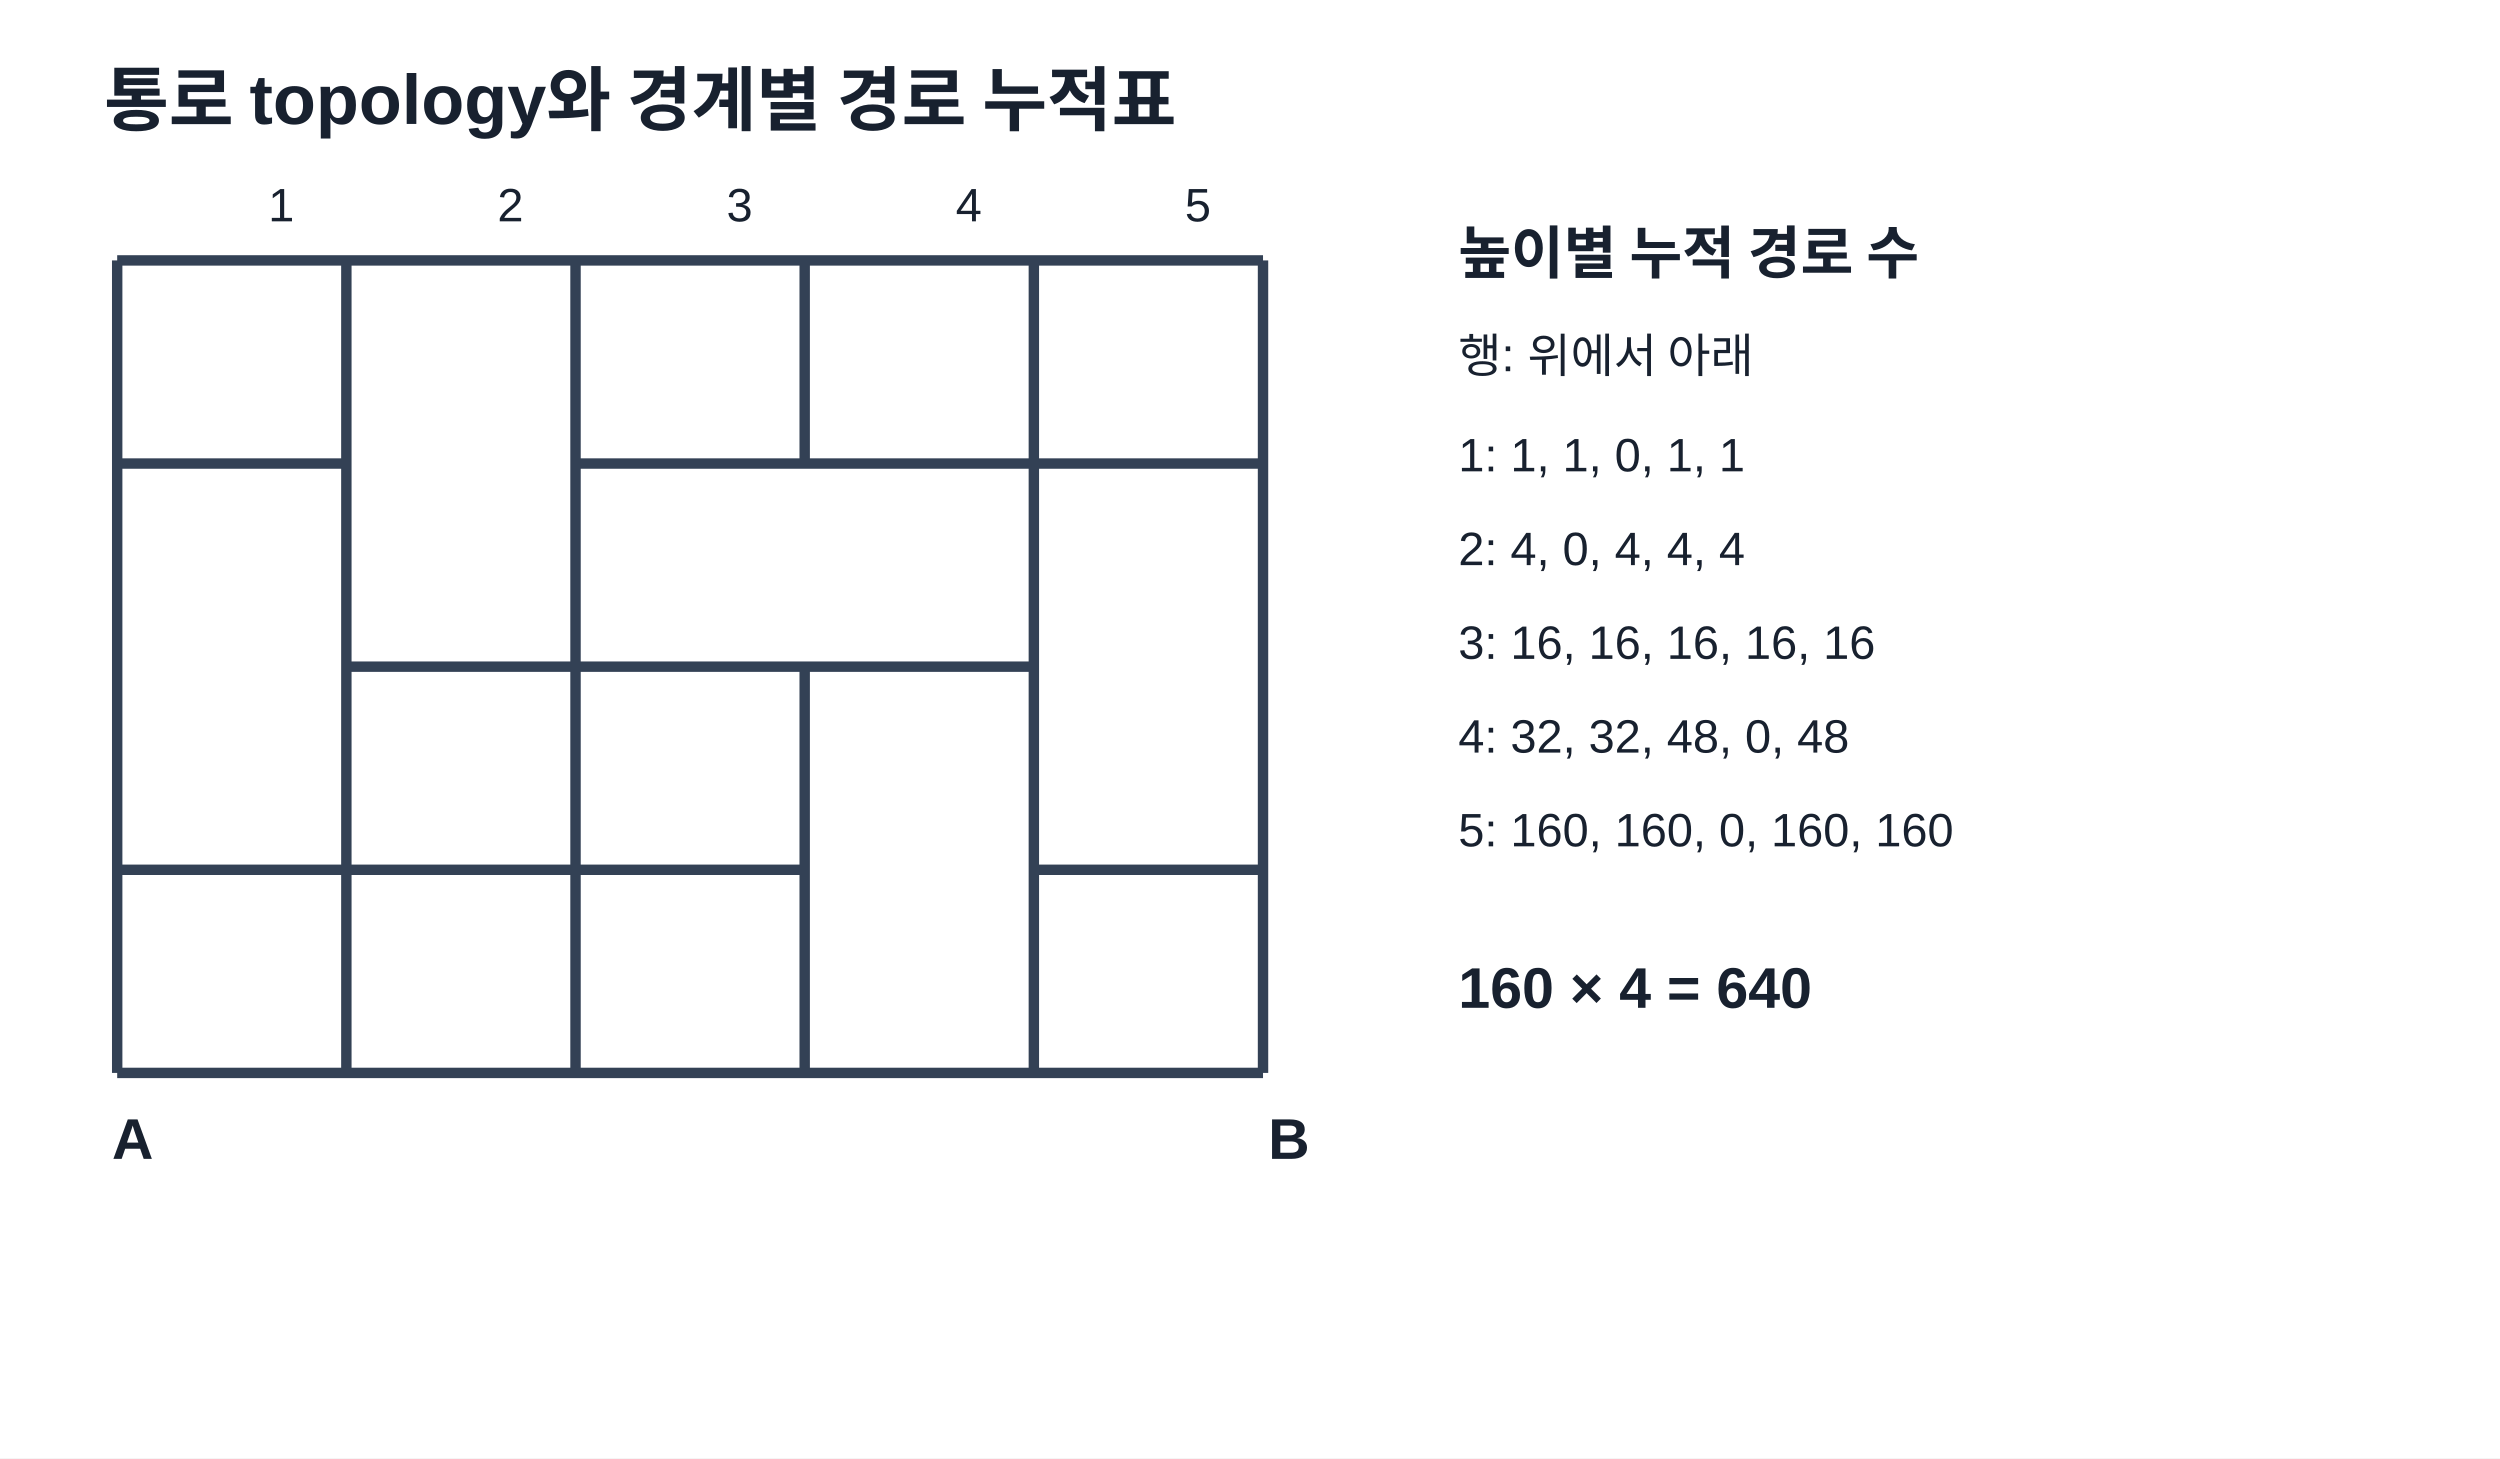
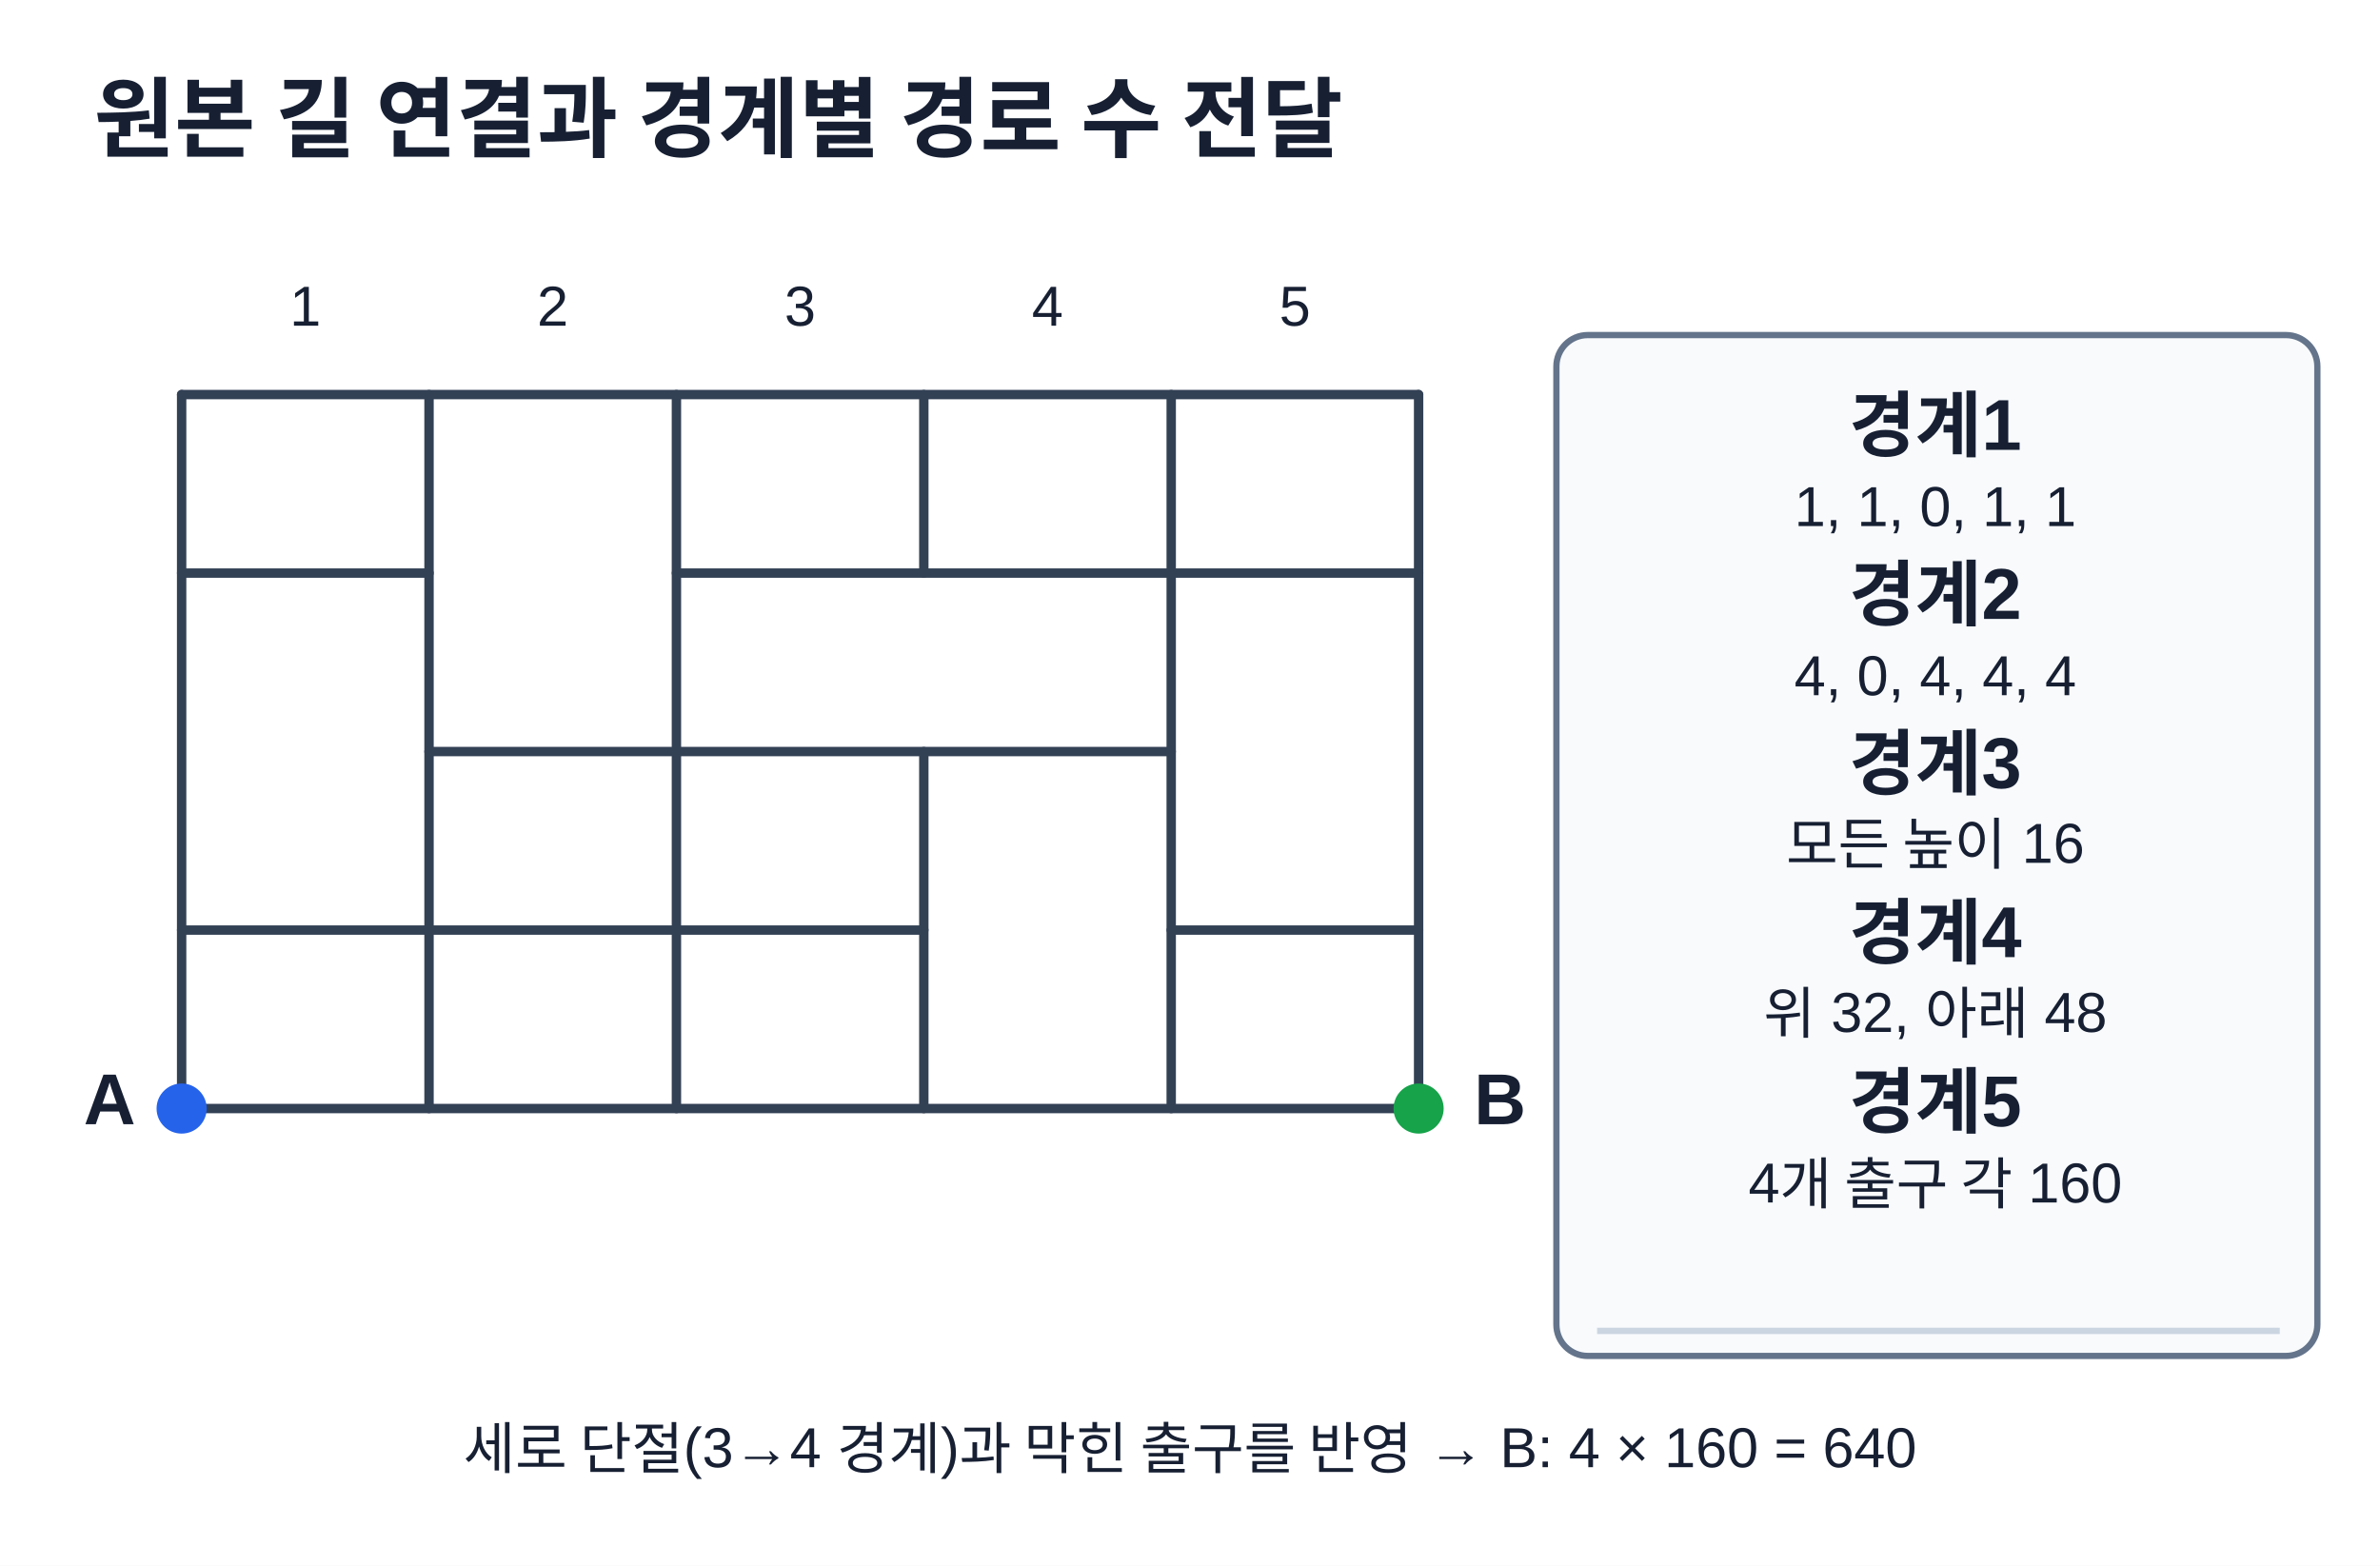
- <svg xmlns="http://www.w3.org/2000/svg" width="960" height="560" viewBox="0 0 960 560" role="img" aria-labelledby="t d">
-   <rect width="960" height="560" fill="#fff" />
-   <style>text{font-family:Arial,'Malgun Gothic',sans-serif;fill:#18212f}.title{font-size:27px;font-weight:700}.label{font-size:22px;font-weight:700}.note{font-size:18px}.edge{stroke:#334155;stroke-width:4;fill:none}.node{fill:#e0f2fe;stroke:#0369a1;stroke-width:3}</style>
-   <text x="40" y="48" class="title">통로 topology와 경계별 경로 누적표</text>
-   <g transform="translate(45 100)">
-     <g class="edge">
-       <path d="M0 0H440 M0 78H88 M176 78H440 M88 156H352 M0 234H264 M352 234H440 M0 312H440" />
-       <path d="M0 0V312 M88 0V312 M176 0V312 M264 0V78 M264 156V312 M352 0V312 M440 0V312" />
-     </g>
-     <text x="-2" y="345" class="label">A</text>
-     <text x="442" y="345" class="label">B</text>
-     <text x="58" y="-15" class="note">1</text>
-     <text x="146" y="-15" class="note">2</text>
-     <text x="234" y="-15" class="note">3</text>
-     <text x="322" y="-15" class="note">4</text>
-     <text x="410" y="-15" class="note">5</text>
+ <svg xmlns="http://www.w3.org/2000/svg" width="760" height="500" viewBox="0 0 760 500" role="img" aria-labelledby="title desc">
+   <rect width="760" height="500" fill="#fff" />
+   <style>text{font-family:Arial,'Malgun Gothic',sans-serif;fill:#172033}.title{font-size:28px;font-weight:700}.note{font-size:21px}.value{font-size:26px;font-weight:700}.small{font-size:18px}.label{font-size:23px;font-weight:700}</style>
+   <text x="30" y="48" text-anchor="start" class="title">원본 길 연결과 경계별 경로 수 전달</text>
+   <g stroke="#334155" stroke-width="3" stroke-linecap="round" stroke-linejoin="round">
+     <line x1="58" y1="126" x2="453" y2="126" />
+     <line x1="58" y1="183" x2="137" y2="183" />
+     <line x1="216" y1="183" x2="453" y2="183" />
+     <line x1="137" y1="240" x2="374" y2="240" />
+     <line x1="58" y1="297" x2="295" y2="297" />
+     <line x1="374" y1="297" x2="453" y2="297" />
+     <line x1="58" y1="354" x2="453" y2="354" />
+     <line x1="58" y1="126" x2="58" y2="354" />
+     <line x1="137" y1="126" x2="137" y2="354" />
+     <line x1="216" y1="126" x2="216" y2="354" />
+     <line x1="374" y1="126" x2="374" y2="354" />
+     <line x1="453" y1="126" x2="453" y2="354" />
+     <line x1="295" y1="126" x2="295" y2="183" />
+     <line x1="295" y1="240" x2="295" y2="354" />
  </g>
-   <g transform="translate(560 105)">
-     <text x="0" y="0" class="label">높이별 누적 경로 수</text>
-     <text x="0" y="38" class="note">행: 위에서 아래</text>
-     <text x="0" y="76" class="note">1: 1, 1, 0, 1, 1</text>
-     <text x="0" y="112" class="note">2: 4, 0, 4, 4, 4</text>
-     <text x="0" y="148" class="note">3: 16, 16, 16, 16, 16</text>
-     <text x="0" y="184" class="note">4: 32, 32, 48, 0, 48</text>
-     <text x="0" y="220" class="note">5: 160, 160, 0, 160, 160</text>
-     <text x="0" y="282" class="label">160 × 4 = 640</text>
-   </g>
+   <circle cx="58" cy="354" r="8" fill="#2563eb" />
+   <circle cx="453" cy="354" r="8" fill="#16a34a" />
+   <text x="35" y="359" text-anchor="middle" class="label">A</text>
+   <text x="479" y="359" text-anchor="middle" class="label">B</text>
+   <text x="97.5" y="104" text-anchor="middle" class="small">1</text>
+   <text x="176.5" y="104" text-anchor="middle" class="small">2</text>
+   <text x="255.5" y="104" text-anchor="middle" class="small">3</text>
+   <text x="334.5" y="104" text-anchor="middle" class="small">4</text>
+   <text x="413.5" y="104" text-anchor="middle" class="small">5</text>
+   <rect x="497" y="107" width="243" height="326" rx="10" fill="#f8fafc" stroke="#64748b" stroke-width="2" />
+   <text x="618" y="144" text-anchor="middle" class="label">경계1</text>
+   <text x="618" y="168" text-anchor="middle" class="small">1, 1, 0, 1, 1</text>
+   <text x="618" y="198" text-anchor="middle" class="label">경계2</text>
+   <text x="618" y="222" text-anchor="middle" class="small">4, 0, 4, 4, 4</text>
+   <text x="618" y="252" text-anchor="middle" class="label">경계3</text>
+   <text x="618" y="276" text-anchor="middle" class="small">모든 높이 16</text>
+   <text x="618" y="306" text-anchor="middle" class="label">경계4</text>
+   <text x="618" y="330" text-anchor="middle" class="small">위 32, 아래 48</text>
+   <text x="618" y="360" text-anchor="middle" class="label">경계5</text>
+   <text x="618" y="384" text-anchor="middle" class="small">4개 출구 각 160</text>
+   <line x1="510" y1="425" x2="728" y2="425" stroke="#cbd5e1" stroke-width="2" stroke-linejoin="round" />
+   <text x="380" y="469" text-anchor="middle" class="small">세로 단절(3→4 경계)과 막힌 출구를 반영 → B: 4 × 160 = 640</text>
</svg>
